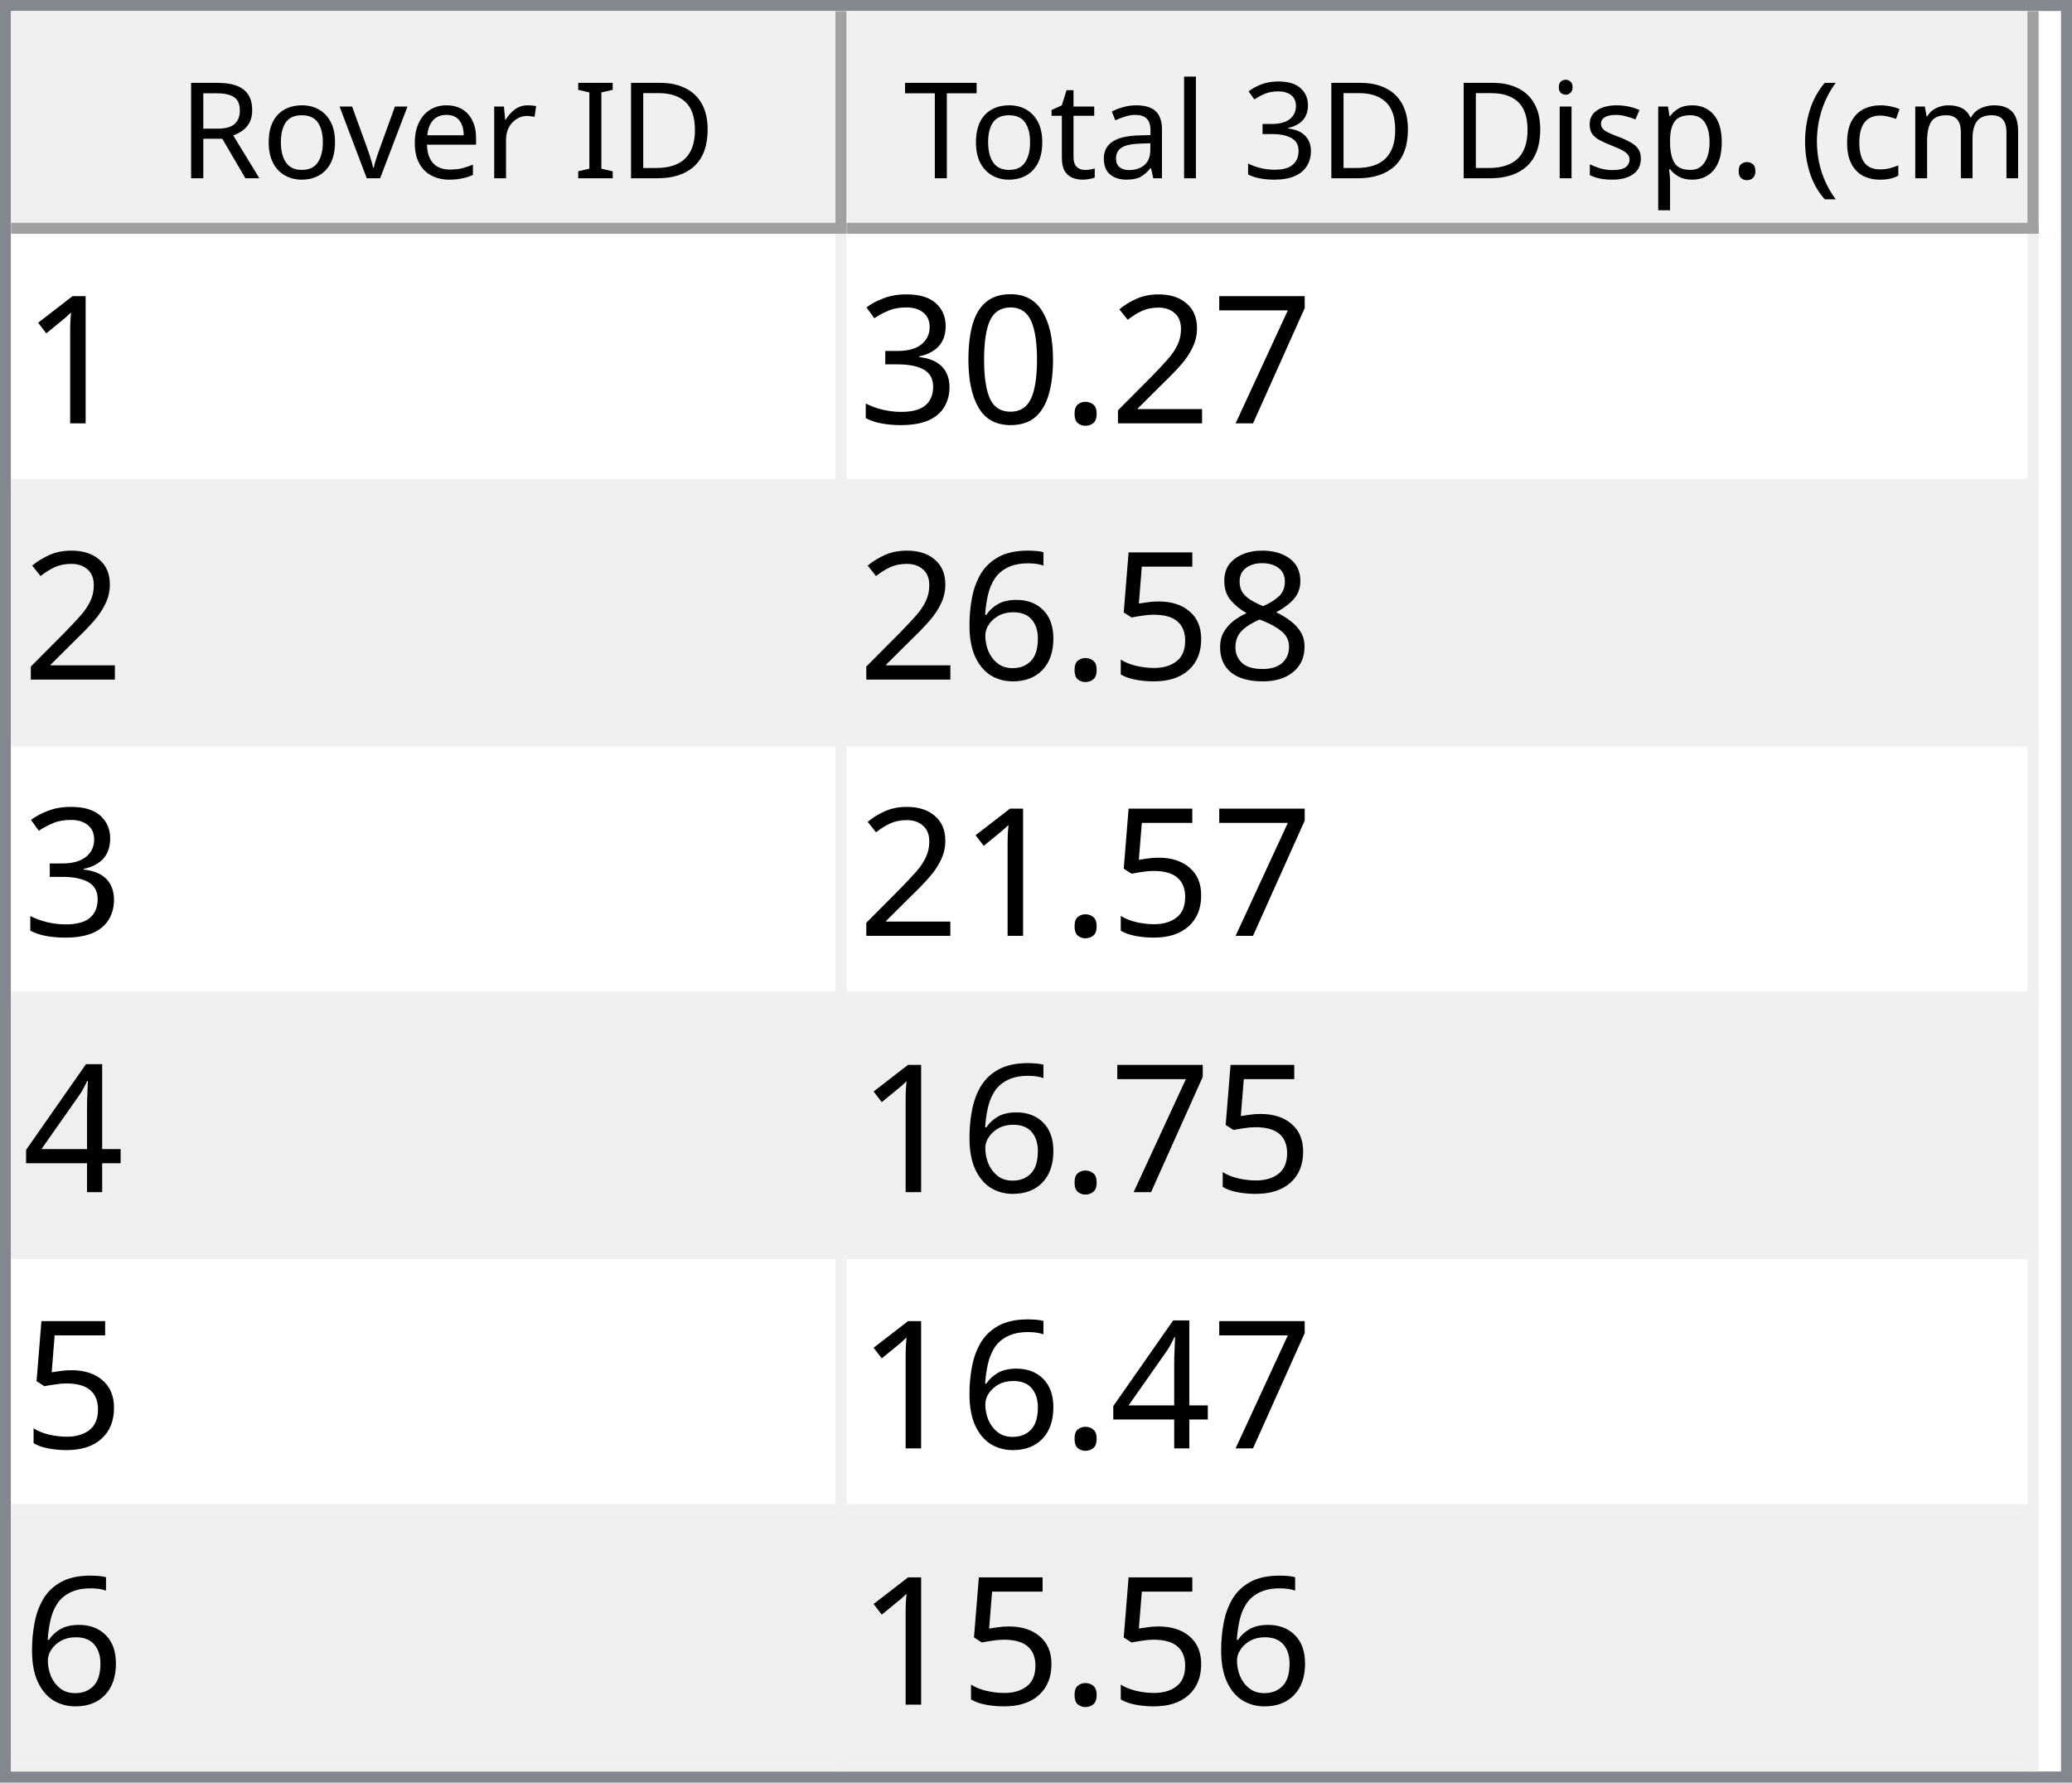
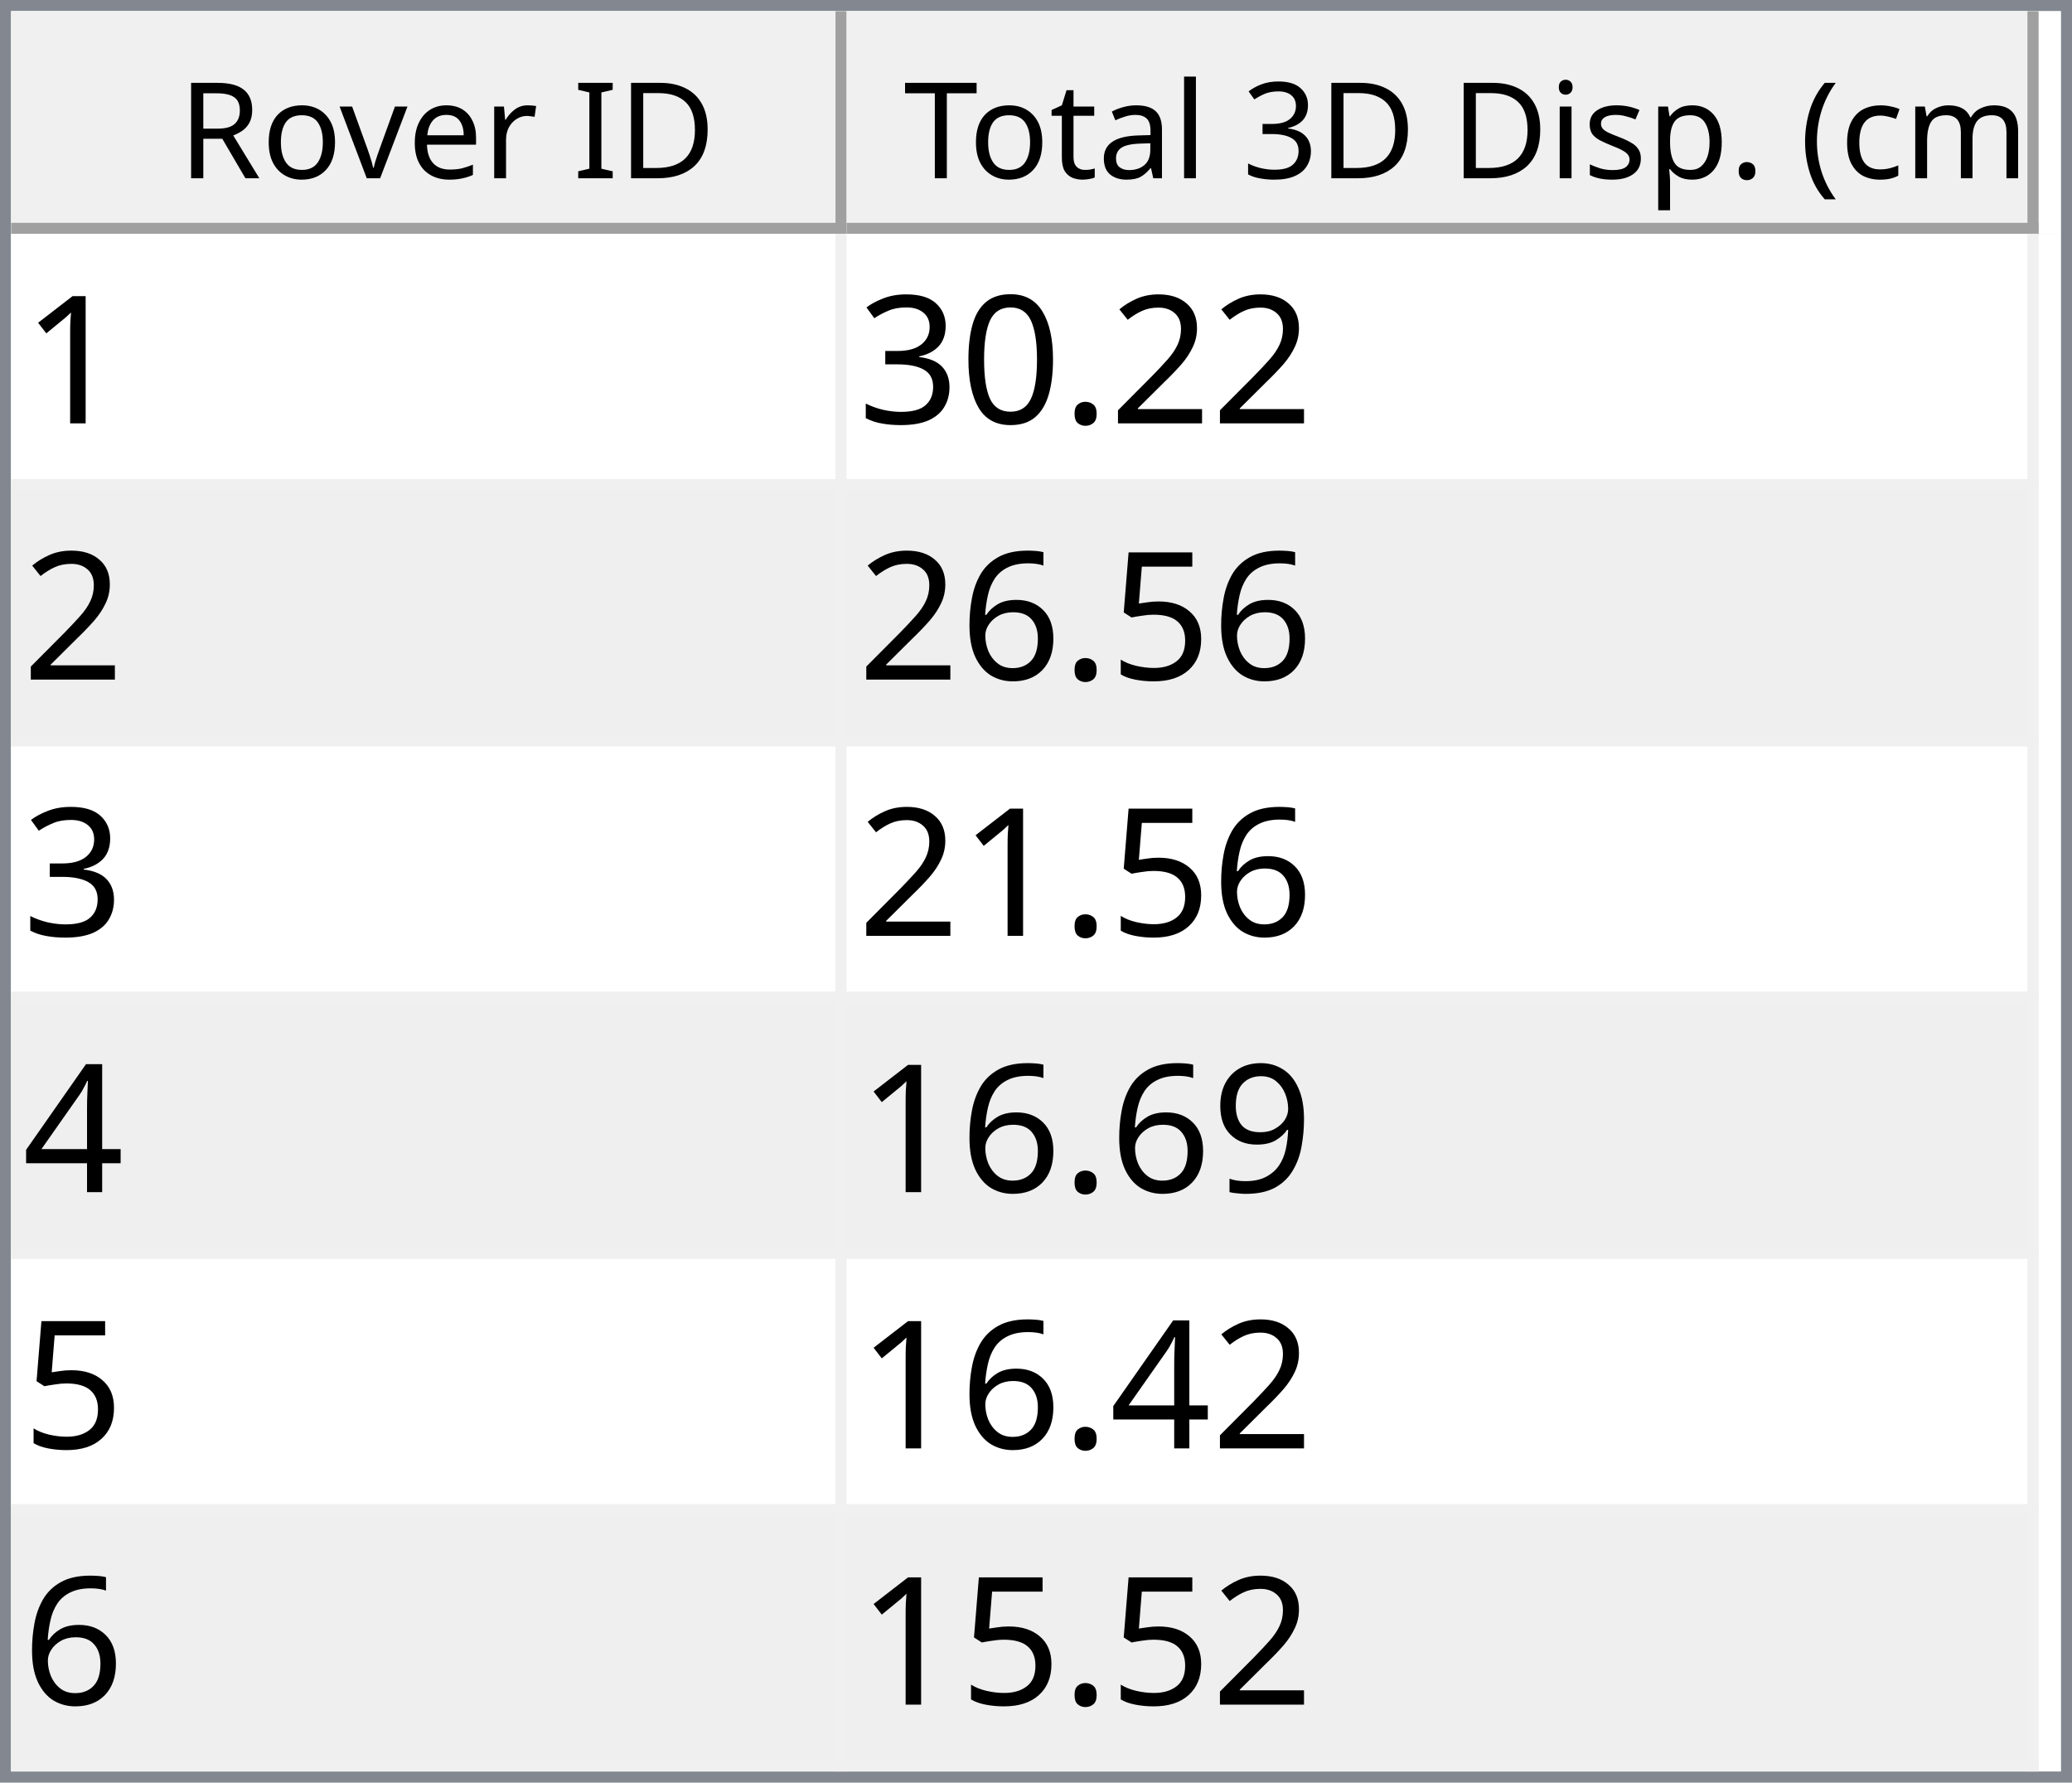
<svg xmlns="http://www.w3.org/2000/svg" style="fill-opacity:1; color-rendering:auto; color-interpolation:auto; text-rendering:auto; stroke:black; stroke-linecap:square; stroke-miterlimit:10; shape-rendering:auto; stroke-opacity:1; fill:black; stroke-dasharray:none; font-weight:normal; stroke-width:1; font-family:'Dialog'; font-style:normal; stroke-linejoin:miter; font-size:12px; stroke-dashoffset:0; image-rendering:auto;" width="186" height="160">
  <defs id="genericDefs" />
  <g>
    <defs id="defs1">
      <clipPath clipPathUnits="userSpaceOnUse" id="clipPath1">
        <path d="M0 0 L186 0 L186 160 L0 160 L0 0 Z" />
      </clipPath>
      <clipPath clipPathUnits="userSpaceOnUse" id="clipPath2">
        <path d="M0 0 L0 160 L186 160 L186 0 Z" />
      </clipPath>
      <clipPath clipPathUnits="userSpaceOnUse" id="clipPath3">
        <path d="M0 0 L0 20 L184 20 L184 0 Z" />
      </clipPath>
      <clipPath clipPathUnits="userSpaceOnUse" id="clipPath4">
        <path d="M0 0 L0 20 L75 20 L75 0 Z" />
      </clipPath>
      <clipPath clipPathUnits="userSpaceOnUse" id="clipPath5">
        <path d="M1 1 L1 19 L74 19 L74 1 Z" />
      </clipPath>
      <clipPath clipPathUnits="userSpaceOnUse" id="clipPath6">
        <path d="M0 0 L0 18 L73 18 L73 0 Z" />
      </clipPath>
      <clipPath clipPathUnits="userSpaceOnUse" id="clipPath7">
        <path d="M-0.5 -0.5 L-0.5 19.5 L74.5 19.5 L74.5 -0.5 Z" />
      </clipPath>
      <clipPath clipPathUnits="userSpaceOnUse" id="clipPath8">
        <path d="M0 0 L0 20 L107 20 L107 0 Z" />
      </clipPath>
      <clipPath clipPathUnits="userSpaceOnUse" id="clipPath9">
        <path d="M1 1 L1 19 L106 19 L106 1 Z" />
      </clipPath>
      <clipPath clipPathUnits="userSpaceOnUse" id="clipPath10">
        <path d="M0 0 L0 18 L105 18 L105 0 Z" />
      </clipPath>
      <clipPath clipPathUnits="userSpaceOnUse" id="clipPath11">
        <path d="M-0.5 -0.5 L-0.5 19.5 L106.5 19.5 L106.5 -0.5 Z" />
      </clipPath>
      <clipPath clipPathUnits="userSpaceOnUse" id="clipPath12">
        <path d="M0 0 L0 138 L184 138 L184 0 Z" />
      </clipPath>
      <clipPath clipPathUnits="userSpaceOnUse" id="clipPath13">
        <path d="M0 0 L0 138 L182 138 L182 0 Z" />
      </clipPath>
      <clipPath clipPathUnits="userSpaceOnUse" id="clipPath14">
        <path d="M-0.5 -0.5 L-0.5 137.5 L181.5 137.5 L181.5 -0.5 Z" />
      </clipPath>
      <clipPath clipPathUnits="userSpaceOnUse" id="clipPath15">
        <path d="M0 0 L0 22 L74 22 L74 0 Z" />
      </clipPath>
      <clipPath clipPathUnits="userSpaceOnUse" id="clipPath16">
        <path d="M0 0 L0 22 L106 22 L106 0 Z" />
      </clipPath>
      <font horiz-adv-x="64.551" id="font1">
        <font-face ascent="107.91" descent="25.098" units-per-em="100" style="font-style:normal; font-family:Segoe UI; font-weight:normal;" />
        <missing-glyph horiz-adv-x="64.551" d="M8.109 0 L8.109 68.266 L56.453 68.266 L56.453 0 L8.109 0 ZM15.328 7.234 L49.219 7.234 L49.219 61.031 L15.328 61.031 L15.328 7.234 Z" />
        <glyph unicode="D" horiz-adv-x="70.117" d="M9.188 0 L9.188 70.016 L28.516 70.016 Q65.531 70.016 65.531 35.891 Q65.531 19.672 55.25 9.836 Q44.969 0 27.734 0 L9.188 0 ZM17.391 62.594 L17.391 7.422 L27.828 7.422 Q41.609 7.422 49.273 14.797 Q56.938 22.172 56.938 35.688 Q56.938 62.594 28.328 62.594 L17.391 62.594 Z" />
        <glyph unicode="I" horiz-adv-x="26.611" d="M17.391 0 L9.188 0 L9.188 70.016 L17.391 70.016 L17.391 0 Z" />
        <glyph unicode=" " horiz-adv-x="27.393" d="" />
        <glyph unicode="r" horiz-adv-x="34.766" d="M34.188 41.891 Q32.078 43.5 28.125 43.5 Q23 43.5 19.555 38.672 Q16.109 33.844 16.109 25.484 L16.109 0 L8.109 0 L8.109 50 L16.109 50 L16.109 39.703 L16.312 39.703 Q18.016 44.969 21.531 47.922 Q25.047 50.875 29.391 50.875 Q32.516 50.875 34.188 50.203 L34.188 41.891 Z" />
        <glyph unicode="e" horiz-adv-x="52.295" d="M48.297 23 L12.984 23 Q13.188 14.656 17.484 10.109 Q21.781 5.562 29.297 5.562 Q37.75 5.562 44.828 11.141 L44.828 3.609 Q38.234 -1.172 27.391 -1.172 Q16.797 -1.172 10.742 5.641 Q4.688 12.453 4.688 24.812 Q4.688 36.469 11.305 43.82 Q17.922 51.172 27.734 51.172 Q37.547 51.172 42.922 44.828 Q48.297 38.484 48.297 27.203 L48.297 23 ZM40.094 29.781 Q40.047 36.719 36.75 40.578 Q33.453 44.438 27.594 44.438 Q21.922 44.438 17.969 40.383 Q14.016 36.328 13.094 29.781 L40.094 29.781 Z" />
        <glyph unicode="v" horiz-adv-x="47.9" d="M47.406 50 L27.484 0 L19.625 0 L0.688 50 L9.469 50 L22.172 13.672 Q23.578 9.672 23.922 6.688 L24.125 6.688 Q24.609 10.453 25.688 13.484 L38.969 50 L47.406 50 Z" />
        <glyph unicode="o" horiz-adv-x="58.594" d="M29 -1.172 Q17.922 -1.172 11.305 5.836 Q4.688 12.844 4.688 24.422 Q4.688 37.016 11.57 44.094 Q18.453 51.172 30.172 51.172 Q41.359 51.172 47.633 44.289 Q53.906 37.406 53.906 25.203 Q53.906 13.234 47.141 6.031 Q40.375 -1.172 29 -1.172 ZM29.594 44.438 Q21.875 44.438 17.383 39.188 Q12.891 33.938 12.891 24.703 Q12.891 15.828 17.43 10.695 Q21.969 5.562 29.594 5.562 Q37.359 5.562 41.531 10.594 Q45.703 15.625 45.703 24.906 Q45.703 34.281 41.531 39.359 Q37.359 44.438 29.594 44.438 Z" />
        <glyph unicode="R" horiz-adv-x="59.814" d="M59.375 0 L49.609 0 L37.891 19.625 Q36.281 22.359 34.766 24.289 Q33.25 26.219 31.664 27.438 Q30.078 28.656 28.25 29.219 Q26.422 29.781 24.125 29.781 L17.391 29.781 L17.391 0 L9.188 0 L9.188 70.016 L30.078 70.016 Q34.672 70.016 38.555 68.867 Q42.438 67.719 45.289 65.375 Q48.141 63.031 49.758 59.547 Q51.375 56.062 51.375 51.375 Q51.375 47.703 50.273 44.656 Q49.172 41.609 47.148 39.211 Q45.125 36.812 42.266 35.133 Q39.406 33.453 35.844 32.516 L35.844 32.328 Q37.594 31.547 38.891 30.547 Q40.188 29.547 41.359 28.18 Q42.531 26.812 43.68 25.078 Q44.828 23.344 46.234 21.047 L59.375 0 ZM17.391 62.594 L17.391 37.203 L28.516 37.203 Q31.594 37.203 34.203 38.133 Q36.812 39.062 38.719 40.797 Q40.625 42.531 41.703 45.047 Q42.781 47.562 42.781 50.688 Q42.781 56.297 39.141 59.445 Q35.5 62.594 28.609 62.594 L17.391 62.594 Z" />
        <glyph unicode=")" horiz-adv-x="30.176" d="M8.297 -15.922 L1.172 -15.922 Q16.406 2.344 16.406 26.812 Q16.406 51.469 1.078 70.016 L8.297 70.016 Q23.531 52.156 23.531 26.703 Q23.531 1.375 8.297 -15.922 Z" />
        <glyph unicode="m" horiz-adv-x="86.133" d="M79.109 0 L71.094 0 L71.094 28.719 Q71.094 37.016 68.531 40.727 Q65.969 44.438 59.906 44.438 Q54.781 44.438 51.195 39.75 Q47.609 35.062 47.609 28.516 L47.609 0 L39.594 0 L39.594 29.688 Q39.594 44.438 28.219 44.438 Q22.953 44.438 19.531 40.016 Q16.109 35.594 16.109 28.516 L16.109 0 L8.109 0 L8.109 50 L16.109 50 L16.109 42.094 L16.312 42.094 Q21.625 51.172 31.844 51.172 Q36.969 51.172 40.773 48.312 Q44.578 45.453 46 40.828 Q51.562 51.172 62.594 51.172 Q79.109 51.172 79.109 30.812 L79.109 0 Z" />
        <glyph unicode="c" horiz-adv-x="46.191" d="M42.188 2.297 Q36.422 -1.172 28.516 -1.172 Q17.828 -1.172 11.258 5.789 Q4.688 12.75 4.688 23.828 Q4.688 36.188 11.766 43.68 Q18.844 51.172 30.672 51.172 Q37.25 51.172 42.281 48.734 L42.281 40.531 Q36.719 44.438 30.375 44.438 Q22.703 44.438 17.797 38.945 Q12.891 33.453 12.891 24.516 Q12.891 15.719 17.508 10.641 Q22.125 5.562 29.891 5.562 Q36.422 5.562 42.188 9.906 L42.188 2.297 Z" />
        <glyph unicode="(" horiz-adv-x="30.176" d="M29.109 -15.922 L21.969 -15.922 Q6.844 1.375 6.844 26.703 Q6.844 52.156 21.969 70.016 L29.203 70.016 Q13.875 51.469 13.875 26.812 Q13.875 2.344 29.109 -15.922 Z" />
        <glyph unicode="." horiz-adv-x="21.68" d="M10.891 -1.078 Q8.641 -1.078 7.055 0.539 Q5.469 2.156 5.469 4.391 Q5.469 6.641 7.055 8.273 Q8.641 9.906 10.891 9.906 Q13.188 9.906 14.797 8.273 Q16.406 6.641 16.406 4.391 Q16.406 2.156 14.797 0.539 Q13.188 -1.078 10.891 -1.078 Z" />
        <glyph unicode="p" horiz-adv-x="58.789" d="M16.312 7.234 L16.109 7.234 L16.109 -23 L8.109 -23 L8.109 50 L16.109 50 L16.109 41.219 L16.312 41.219 Q22.219 51.172 33.594 51.172 Q43.266 51.172 48.688 44.461 Q54.109 37.75 54.109 26.469 Q54.109 13.922 48 6.375 Q41.891 -1.172 31.297 -1.172 Q21.578 -1.172 16.312 7.234 ZM16.109 27.391 L16.109 20.406 Q16.109 14.203 20.141 9.883 Q24.172 5.562 30.375 5.562 Q37.641 5.562 41.773 11.133 Q45.906 16.703 45.906 26.609 Q45.906 34.969 42.047 39.703 Q38.188 44.438 31.594 44.438 Q24.609 44.438 20.359 39.578 Q16.109 34.719 16.109 27.391 Z" />
        <glyph unicode="s" horiz-adv-x="42.432" d="M5.078 1.812 L5.078 10.406 Q11.625 5.562 19.484 5.562 Q30.031 5.562 30.031 12.594 Q30.031 14.594 29.125 15.992 Q28.219 17.391 26.68 18.461 Q25.141 19.531 23.07 20.383 Q21 21.234 18.609 22.172 Q15.281 23.484 12.766 24.828 Q10.25 26.172 8.57 27.859 Q6.891 29.547 6.031 31.695 Q5.172 33.844 5.172 36.719 Q5.172 40.234 6.789 42.945 Q8.406 45.656 11.086 47.484 Q13.766 49.312 17.211 50.242 Q20.656 51.172 24.312 51.172 Q30.812 51.172 35.938 48.922 L35.938 40.828 Q30.422 44.438 23.25 44.438 Q21 44.438 19.195 43.922 Q17.391 43.406 16.094 42.477 Q14.797 41.547 14.086 40.258 Q13.375 38.969 13.375 37.406 Q13.375 35.453 14.086 34.133 Q14.797 32.812 16.164 31.789 Q17.531 30.766 19.484 29.938 Q21.438 29.109 23.922 28.125 Q27.25 26.859 29.883 25.516 Q32.516 24.172 34.375 22.484 Q36.234 20.797 37.234 18.602 Q38.234 16.406 38.234 13.375 Q38.234 9.672 36.602 6.938 Q34.969 4.203 32.234 2.398 Q29.5 0.594 25.93 -0.289 Q22.359 -1.172 18.453 -1.172 Q10.75 -1.172 5.078 1.812 Z" />
        <glyph unicode="i" horiz-adv-x="24.219" d="M12.203 62.703 Q10.062 62.703 8.547 64.164 Q7.031 65.625 7.031 67.875 Q7.031 70.125 8.547 71.609 Q10.062 73.094 12.203 73.094 Q14.406 73.094 15.945 71.609 Q17.484 70.125 17.484 67.875 Q17.484 65.719 15.945 64.211 Q14.406 62.703 12.203 62.703 ZM16.109 0 L8.109 0 L8.109 50 L16.109 50 L16.109 0 Z" />
        <glyph unicode="3" horiz-adv-x="53.906" d="M46.531 19.828 Q46.531 15.094 44.75 11.211 Q42.969 7.328 39.719 4.57 Q36.469 1.812 31.93 0.297 Q27.391 -1.219 21.922 -1.219 Q11.922 -1.219 6 2.594 L6 11.188 Q13.094 5.609 22.219 5.609 Q25.875 5.609 28.828 6.539 Q31.781 7.469 33.906 9.227 Q36.031 10.984 37.18 13.477 Q38.328 15.969 38.328 19.094 Q38.328 32.812 18.797 32.812 L12.984 32.812 L12.984 39.594 L18.5 39.594 Q35.797 39.594 35.797 52.484 Q35.797 64.406 22.609 64.406 Q15.188 64.406 8.688 59.422 L8.688 67.188 Q15.375 71.188 24.609 71.188 Q29 71.188 32.57 69.969 Q36.141 68.75 38.68 66.555 Q41.219 64.359 42.609 61.281 Q44 58.203 44 54.5 Q44 40.672 30.031 36.719 L30.031 36.531 Q33.594 36.141 36.625 34.797 Q39.656 33.453 41.852 31.305 Q44.047 29.156 45.289 26.25 Q46.531 23.344 46.531 19.828 Z" />
        <glyph unicode="l" horiz-adv-x="24.219" d="M16.109 0 L8.109 0 L8.109 74.031 L16.109 74.031 L16.109 0 Z" />
        <glyph unicode="a" horiz-adv-x="50.879" d="M43.891 0 L35.891 0 L35.891 7.812 L35.688 7.812 Q30.469 -1.172 20.312 -1.172 Q12.844 -1.172 8.617 2.781 Q4.391 6.734 4.391 13.281 Q4.391 27.297 20.906 29.594 L35.891 31.688 Q35.891 44.438 25.594 44.438 Q16.547 44.438 9.281 38.281 L9.281 46.484 Q16.656 51.172 26.266 51.172 Q43.891 51.172 43.891 32.516 L43.891 0 ZM35.891 25.297 L23.828 23.641 Q18.266 22.859 15.43 20.875 Q12.594 18.891 12.594 13.875 Q12.594 10.203 15.211 7.883 Q17.828 5.562 22.172 5.562 Q28.125 5.562 32.008 9.742 Q35.891 13.922 35.891 20.312 L35.891 25.297 Z" />
        <glyph unicode="t" horiz-adv-x="33.887" d="M31.297 0.484 Q28.469 -1.078 23.828 -1.078 Q10.688 -1.078 10.688 13.578 L10.688 43.172 L2.094 43.172 L2.094 50 L10.688 50 L10.688 62.203 L18.703 64.797 L18.703 50 L31.297 50 L31.297 43.172 L18.703 43.172 L18.703 14.984 Q18.703 9.969 20.414 7.82 Q22.125 5.672 26.078 5.672 Q29.109 5.672 31.297 7.328 L31.297 0.484 Z" />
        <glyph unicode="T" horiz-adv-x="52.393" d="M50.594 62.594 L30.375 62.594 L30.375 0 L22.172 0 L22.172 62.594 L2 62.594 L2 70.016 L50.594 70.016 L50.594 62.594 Z" />
      </font>
      <font horiz-adv-x="75.0" id="font2">
        <font-face ascent="100.537" descent="21.973" units-per-em="100" style="font-style:normal; font-family:sans-serif; font-weight:normal;" />
        <missing-glyph horiz-adv-x="75.0" d="M12.5 0 L12.5 62.5 L62.5 62.5 L62.5 0 L12.5 0 ZM14.062 1.562 L60.938 1.562 L60.938 60.938 L14.062 60.938 L14.062 1.562 Z" />
        <glyph unicode="1" horiz-adv-x="55.615" d="M37.25 0 L28.469 0 L28.469 56 Q25.297 52.984 20.141 49.953 Q14.984 46.922 10.891 45.406 L10.891 53.906 Q18.266 57.375 23.781 62.305 Q29.297 67.234 31.594 71.875 L37.25 71.875 L37.25 0 Z" />
-         <glyph unicode="7" horiz-adv-x="55.615" d="M4.734 62.203 L4.734 70.656 L51.078 70.656 L51.078 63.812 Q44.234 56.547 37.523 44.484 Q30.812 32.422 27.156 19.672 Q24.516 10.688 23.781 0 L14.75 0 Q14.891 8.453 18.062 20.414 Q21.234 32.375 27.172 43.484 Q33.109 54.594 39.797 62.203 L4.734 62.203 Z" />
        <glyph unicode="2" horiz-adv-x="55.615" d="M50.344 8.453 L50.344 0 L3.031 0 Q2.938 3.172 4.047 6.109 Q5.859 10.938 9.836 15.625 Q13.812 20.312 21.344 26.469 Q33.016 36.031 37.117 41.625 Q41.219 47.219 41.219 52.203 Q41.219 57.422 37.477 61.008 Q33.734 64.594 27.734 64.594 Q21.391 64.594 17.578 60.789 Q13.766 56.984 13.719 50.25 L4.688 51.172 Q5.609 61.281 11.664 66.578 Q17.719 71.875 27.938 71.875 Q38.234 71.875 44.242 66.164 Q50.25 60.453 50.25 52 Q50.25 47.703 48.492 43.555 Q46.734 39.406 42.656 34.812 Q38.578 30.219 29.109 22.219 Q21.188 15.578 18.945 13.211 Q16.703 10.844 15.234 8.453 L50.344 8.453 Z" />
        <glyph unicode="." horiz-adv-x="27.783" d="M9.078 0 L9.078 10.016 L19.094 10.016 L19.094 0 L9.078 0 Z" />
        <glyph unicode="0" horiz-adv-x="55.615" d="M4.156 35.297 Q4.156 48 6.766 55.742 Q9.375 63.484 14.523 67.68 Q19.672 71.875 27.484 71.875 Q33.25 71.875 37.594 69.555 Q41.938 67.234 44.773 62.867 Q47.609 58.5 49.219 52.227 Q50.828 45.953 50.828 35.297 Q50.828 22.703 48.242 14.969 Q45.656 7.234 40.508 3.008 Q35.359 -1.219 27.484 -1.219 Q17.141 -1.219 11.234 6.203 Q4.156 15.141 4.156 35.297 ZM13.188 35.297 Q13.188 17.672 17.312 11.836 Q21.438 6 27.484 6 Q33.547 6 37.672 11.859 Q41.797 17.719 41.797 35.297 Q41.797 52.984 37.672 58.789 Q33.547 64.594 27.391 64.594 Q21.344 64.594 17.719 59.469 Q13.188 52.938 13.188 35.297 Z" />
        <glyph unicode="3" horiz-adv-x="55.615" d="M4.203 18.891 L12.984 20.062 Q14.5 12.594 18.141 9.297 Q21.781 6 27 6 Q33.203 6 37.477 10.297 Q41.75 14.594 41.75 20.953 Q41.75 27 37.797 30.93 Q33.844 34.859 27.734 34.859 Q25.25 34.859 21.531 33.891 L22.516 41.609 Q23.391 41.5 23.922 41.5 Q29.547 41.5 34.039 44.43 Q38.531 47.359 38.531 53.469 Q38.531 58.297 35.258 61.477 Q31.984 64.656 26.812 64.656 Q21.688 64.656 18.266 61.43 Q14.844 58.203 13.875 51.766 L5.078 53.328 Q6.688 62.156 12.398 67.016 Q18.109 71.875 26.609 71.875 Q32.469 71.875 37.398 69.359 Q42.328 66.844 44.945 62.5 Q47.562 58.156 47.562 53.266 Q47.562 48.641 45.07 44.828 Q42.578 41.016 37.703 38.766 Q44.047 37.312 47.562 32.695 Q51.078 28.078 51.078 21.141 Q51.078 11.766 44.242 5.25 Q37.406 -1.266 26.953 -1.266 Q17.531 -1.266 11.305 4.352 Q5.078 9.969 4.203 18.891 Z" />
-         <glyph unicode="8" horiz-adv-x="55.615" d="M17.672 38.812 Q12.203 40.828 9.57 44.539 Q6.938 48.25 6.938 53.422 Q6.938 61.234 12.555 66.555 Q18.172 71.875 27.484 71.875 Q36.859 71.875 42.578 66.43 Q48.297 60.984 48.297 53.172 Q48.297 48.188 45.68 44.508 Q43.062 40.828 37.75 38.812 Q44.344 36.672 47.781 31.883 Q51.219 27.094 51.219 20.453 Q51.219 11.281 44.727 5.031 Q38.234 -1.219 27.641 -1.219 Q17.047 -1.219 10.547 5.055 Q4.047 11.328 4.047 20.703 Q4.047 27.688 7.594 32.398 Q11.141 37.109 17.672 38.812 ZM15.922 53.719 Q15.922 48.641 19.195 45.414 Q22.469 42.188 27.688 42.188 Q32.766 42.188 36.016 45.383 Q39.266 48.578 39.266 53.219 Q39.266 58.062 35.914 61.359 Q32.562 64.656 27.594 64.656 Q22.562 64.656 19.242 61.43 Q15.922 58.203 15.922 53.719 ZM13.094 20.656 Q13.094 16.891 14.875 13.375 Q16.656 9.859 20.172 7.93 Q23.688 6 27.734 6 Q34.031 6 38.133 10.055 Q42.234 14.109 42.234 20.359 Q42.234 26.703 38.016 30.859 Q33.797 35.016 27.438 35.016 Q21.234 35.016 17.164 30.914 Q13.094 26.812 13.094 20.656 Z" />
        <glyph unicode="5" horiz-adv-x="55.615" d="M4.156 18.75 L13.375 19.531 Q14.406 12.797 18.141 9.398 Q21.875 6 27.156 6 Q33.5 6 37.891 10.789 Q42.281 15.578 42.281 23.484 Q42.281 31 38.062 35.352 Q33.844 39.703 27 39.703 Q22.75 39.703 19.336 37.773 Q15.922 35.844 13.969 32.766 L5.719 33.844 L12.641 70.609 L48.25 70.609 L48.25 62.203 L19.672 62.203 L15.828 42.969 Q22.266 47.469 29.344 47.469 Q38.719 47.469 45.164 40.969 Q51.609 34.469 51.609 24.266 Q51.609 14.547 45.953 7.469 Q39.062 -1.219 27.156 -1.219 Q17.391 -1.219 11.211 4.25 Q5.031 9.719 4.156 18.75 Z" />
        <glyph unicode="6" horiz-adv-x="55.615" d="M49.75 54.047 L41.016 53.375 Q39.844 58.547 37.703 60.891 Q34.125 64.656 28.906 64.656 Q24.703 64.656 21.531 62.312 Q17.391 59.281 14.992 53.469 Q12.594 47.656 12.5 36.922 Q15.672 41.75 20.266 44.094 Q24.859 46.438 29.891 46.438 Q38.672 46.438 44.852 39.969 Q51.031 33.5 51.031 23.25 Q51.031 16.5 48.125 10.719 Q45.219 4.938 40.141 1.859 Q35.062 -1.219 28.609 -1.219 Q17.625 -1.219 10.695 6.859 Q3.766 14.938 3.766 33.5 Q3.766 54.25 11.422 63.672 Q18.109 71.875 29.438 71.875 Q37.891 71.875 43.289 67.141 Q48.688 62.406 49.75 54.047 ZM13.875 23.188 Q13.875 18.656 15.797 14.508 Q17.719 10.359 21.188 8.18 Q24.656 6 28.469 6 Q34.031 6 38.039 10.492 Q42.047 14.984 42.047 22.703 Q42.047 30.125 38.086 34.398 Q34.125 38.672 28.125 38.672 Q22.172 38.672 18.023 34.398 Q13.875 30.125 13.875 23.188 Z" />
        <glyph unicode="4" horiz-adv-x="55.615" d="M32.328 0 L32.328 17.141 L1.266 17.141 L1.266 25.203 L33.938 71.578 L41.109 71.578 L41.109 25.203 L50.781 25.203 L50.781 17.141 L41.109 17.141 L41.109 0 L32.328 0 ZM32.328 25.203 L32.328 57.469 L9.906 25.203 L32.328 25.203 Z" />
+         <glyph unicode="9" horiz-adv-x="55.615" d="M5.469 16.547 L13.922 17.328 Q14.984 11.375 18.016 8.688 Q21.047 6 25.781 6 Q29.828 6 32.883 7.859 Q35.938 9.719 37.891 12.82 Q39.844 15.922 41.164 21.195 Q42.484 26.469 42.484 31.938 Q42.484 32.516 42.438 33.688 Q39.797 29.5 35.234 26.883 Q30.672 24.266 25.344 24.266 Q16.453 24.266 10.305 30.711 Q4.156 37.156 4.156 47.703 Q4.156 58.594 10.578 65.234 Q17 71.875 26.656 71.875 Q33.641 71.875 39.43 68.117 Q45.219 64.359 48.219 57.398 Q51.219 50.438 51.219 37.25 Q51.219 23.531 48.242 15.406 Q45.266 7.281 39.383 3.031 Q33.5 -1.219 25.594 -1.219 Q17.188 -1.219 11.867 3.445 Q6.547 8.109 5.469 16.547 ZM41.453 48.141 Q41.453 55.719 37.43 60.156 Q33.406 64.594 27.734 64.594 Q21.875 64.594 17.531 59.812 Q13.188 55.031 13.188 47.406 Q13.188 40.578 17.312 36.305 Q21.438 32.031 27.484 32.031 Q33.594 32.031 37.523 36.305 Q41.453 40.578 41.453 48.141 Z" />
      </font>
    </defs>
    <g style="fill:white; stroke:white;">
      <rect x="0" y="0" width="186" style="clip-path:url(#clipPath1); stroke:none;" height="160" />
    </g>
    <g style="fill:white; text-rendering:optimizeSpeed; color-rendering:optimizeSpeed; image-rendering:optimizeSpeed; shape-rendering:crispEdges; stroke:white; color-interpolation:sRGB;">
      <rect x="0" width="186" height="160" y="0" style="stroke:none;" />
      <path style="stroke:none;" d="M0 160 L186 160 L186 0 L0 0 Z" />
    </g>
    <g style="fill:rgb(240,240,240); font-family:'Segoe UI'; stroke:rgb(240,240,240);">
      <rect x="0" y="0" width="186" style="clip-path:url(#clipPath2); stroke:none;" height="160" />
    </g>
    <g style="fill:rgb(130,135,144); font-family:'Segoe UI'; stroke:rgb(130,135,144);">
      <path d="M0 0 L186 0 L186 160 L0 160 L0 0 ZM1 1 L185 1 L185 159 L1 159 L1 1 Z" style="fill-rule:evenodd; clip-path:url(#clipPath2); stroke:none;" />
    </g>
    <g style="fill:white; font-family:'Segoe UI'; stroke:white;" transform="translate(1,1)">
      <rect x="0" y="0" width="184" style="clip-path:url(#clipPath3); stroke:none;" height="20" />
    </g>
    <g style="fill:rgb(240,240,240); font-family:'Segoe UI'; stroke:rgb(240,240,240);" transform="translate(1,1)">
      <rect x="0" y="0" width="75" style="clip-path:url(#clipPath4); stroke:none;" height="20" />
    </g>
    <g style="font-family:'Segoe UI';" transform="translate(2,2)">
      <text x="14" xml:space="preserve" y="14" style="clip-path:url(#clipPath6); stroke:none;">Rover ID</text>
    </g>
    <g style="fill:rgb(160,160,160); font-family:'Segoe UI'; stroke:rgb(160,160,160); stroke-linejoin:bevel;" transform="translate(1.5,1.5)">
      <line x1="74" x2="74" y1="0" style="fill:none; clip-path:url(#clipPath7);" y2="19" />
    </g>
    <g style="fill:rgb(160,160,160); font-family:'Segoe UI'; stroke:rgb(160,160,160); stroke-linejoin:bevel;" transform="matrix(1,0,0,1,1,1) translate(0.5,0.5)">
      <line x1="0" x2="74" y1="19" style="fill:none; clip-path:url(#clipPath7);" y2="19" />
    </g>
    <g style="fill:rgb(240,240,240); font-family:'Segoe UI'; stroke:rgb(240,240,240);" transform="translate(76,1)">
      <rect x="0" y="0" width="107" style="clip-path:url(#clipPath8); stroke:none;" height="20" />
    </g>
    <g style="font-family:'Segoe UI';" transform="translate(77,2)">
      <text x="1" xml:space="preserve" y="14" style="clip-path:url(#clipPath10); stroke:none;"> Total 3D Disp. (cm)</text>
    </g>
    <g style="fill:rgb(160,160,160); font-family:'Segoe UI'; stroke:rgb(160,160,160); stroke-linejoin:bevel;" transform="translate(76.5,1.5)">
      <line x1="106" x2="106" y1="0" style="fill:none; clip-path:url(#clipPath11);" y2="19" />
    </g>
    <g style="fill:rgb(160,160,160); font-family:'Segoe UI'; stroke:rgb(160,160,160); stroke-linejoin:bevel;" transform="matrix(1,0,0,1,76,1) translate(0.5,0.5)">
      <line x1="0" x2="106" y1="19" style="fill:none; clip-path:url(#clipPath11);" y2="19" />
    </g>
    <g style="fill:white; font-family:'Segoe UI'; stroke:white;" transform="translate(1,21)">
      <rect x="0" y="0" width="184" style="clip-path:url(#clipPath12); stroke:none;" height="138" />
    </g>
    <g style="fill:rgb(240,240,240); font-size:16px; font-family:sans-serif; stroke:rgb(240,240,240);" transform="translate(1,21)">
      <rect x="0" y="0" width="182" style="clip-path:url(#clipPath13); stroke:none;" height="138" />
      <line transform="translate(0.5,0.5)" x1="0" x2="181" y1="22" style="clip-path:url(#clipPath14); fill:none; stroke-linejoin:bevel;" y2="22" />
    </g>
    <g transform="matrix(1,0,0,1,1,21) translate(0.5,0.5)" style="fill:rgb(240,240,240); font-size:16px; font-family:sans-serif; stroke:rgb(240,240,240); stroke-linejoin:bevel;">
      <line x1="0" x2="181" y1="45" style="fill:none; clip-path:url(#clipPath14);" y2="45" />
    </g>
    <g transform="matrix(1,0,0,1,1,21) translate(0.5,0.5)" style="fill:rgb(240,240,240); font-size:16px; font-family:sans-serif; stroke:rgb(240,240,240); stroke-linejoin:bevel;">
      <line x1="0" x2="181" y1="68" style="fill:none; clip-path:url(#clipPath14);" y2="68" />
    </g>
    <g transform="matrix(1,0,0,1,1,21) translate(0.5,0.5)" style="fill:rgb(240,240,240); font-size:16px; font-family:sans-serif; stroke:rgb(240,240,240); stroke-linejoin:bevel;">
      <line x1="0" x2="181" y1="91" style="fill:none; clip-path:url(#clipPath14);" y2="91" />
    </g>
    <g transform="matrix(1,0,0,1,1,21) translate(0.5,0.5)" style="fill:rgb(240,240,240); font-size:16px; font-family:sans-serif; stroke:rgb(240,240,240); stroke-linejoin:bevel;">
      <line x1="0" x2="181" y1="114" style="fill:none; clip-path:url(#clipPath14);" y2="114" />
    </g>
    <g transform="matrix(1,0,0,1,1,21) translate(0.5,0.5)" style="fill:rgb(240,240,240); font-size:16px; font-family:sans-serif; stroke:rgb(240,240,240); stroke-linejoin:bevel;">
      <line x1="0" x2="181" y1="137" style="fill:none; clip-path:url(#clipPath14);" y2="137" />
    </g>
    <g transform="matrix(1,0,0,1,1,21) translate(0.5,0.5)" style="fill:rgb(240,240,240); font-size:16px; font-family:sans-serif; stroke:rgb(240,240,240); stroke-linejoin:bevel;">
      <line x1="74" x2="74" y1="0" style="fill:none; clip-path:url(#clipPath14);" y2="137" />
    </g>
    <g transform="matrix(1,0,0,1,1,21) translate(0.5,0.5)" style="fill:rgb(240,240,240); font-size:16px; font-family:sans-serif; stroke:rgb(240,240,240); stroke-linejoin:bevel;">
      <line x1="181" x2="181" y1="0" style="fill:none; clip-path:url(#clipPath14);" y2="137" />
    </g>
    <g style="fill:white; font-size:16px; font-family:sans-serif; stroke:white;" transform="matrix(1,0,0,1,1,21)">
      <rect x="0" y="0" width="74" style="clip-path:url(#clipPath15); stroke:none;" height="22" />
      <text x="1" y="17" style="fill:black; clip-path:url(#clipPath15); stroke:none;" xml:space="preserve">1</text>
    </g>
    <g style="fill:white; font-size:16px; font-family:sans-serif; stroke:white;" transform="matrix(1,0,0,1,1,21) translate(75,0)">
      <rect x="0" y="0" width="106" style="clip-path:url(#clipPath16); stroke:none;" height="22" />
-       <text x="1" y="17" style="fill:black; clip-path:url(#clipPath16); stroke:none;" xml:space="preserve">30.27</text>
+       <text x="1" y="17" style="fill:black; clip-path:url(#clipPath16); stroke:none;" xml:space="preserve">30.22</text>
    </g>
    <g style="fill:rgb(239,239,239); font-size:16px; font-family:sans-serif; stroke:rgb(239,239,239);" transform="matrix(1,0,0,1,1,21) translate(0,23)">
      <rect x="0" y="0" width="74" style="clip-path:url(#clipPath15); stroke:none;" height="22" />
      <text x="1" y="17" style="fill:black; clip-path:url(#clipPath15); stroke:none;" xml:space="preserve">2</text>
    </g>
    <g style="fill:rgb(239,239,239); font-size:16px; font-family:sans-serif; stroke:rgb(239,239,239);" transform="matrix(1,0,0,1,1,21) translate(75,23)">
      <rect x="0" y="0" width="106" style="clip-path:url(#clipPath16); stroke:none;" height="22" />
-       <text x="1" y="17" style="fill:black; clip-path:url(#clipPath16); stroke:none;" xml:space="preserve">26.58</text>
+       <text x="1" y="17" style="fill:black; clip-path:url(#clipPath16); stroke:none;" xml:space="preserve">26.56</text>
    </g>
    <g style="fill:white; font-size:16px; font-family:sans-serif; stroke:white;" transform="matrix(1,0,0,1,1,21) translate(0,46)">
      <rect x="0" y="0" width="74" style="clip-path:url(#clipPath15); stroke:none;" height="22" />
      <text x="1" y="17" style="fill:black; clip-path:url(#clipPath15); stroke:none;" xml:space="preserve">3</text>
    </g>
    <g style="fill:white; font-size:16px; font-family:sans-serif; stroke:white;" transform="matrix(1,0,0,1,1,21) translate(75,46)">
      <rect x="0" y="0" width="106" style="clip-path:url(#clipPath16); stroke:none;" height="22" />
-       <text x="1" y="17" style="fill:black; clip-path:url(#clipPath16); stroke:none;" xml:space="preserve">21.57</text>
+       <text x="1" y="17" style="fill:black; clip-path:url(#clipPath16); stroke:none;" xml:space="preserve">21.56</text>
    </g>
    <g style="fill:rgb(239,239,239); font-size:16px; font-family:sans-serif; stroke:rgb(239,239,239);" transform="matrix(1,0,0,1,1,21) translate(0,69)">
      <rect x="0" y="0" width="74" style="clip-path:url(#clipPath15); stroke:none;" height="22" />
      <text x="1" y="17" style="fill:black; clip-path:url(#clipPath15); stroke:none;" xml:space="preserve">4</text>
    </g>
    <g style="fill:rgb(239,239,239); font-size:16px; font-family:sans-serif; stroke:rgb(239,239,239);" transform="matrix(1,0,0,1,1,21) translate(75,69)">
      <rect x="0" y="0" width="106" style="clip-path:url(#clipPath16); stroke:none;" height="22" />
-       <text x="1" y="17" style="fill:black; clip-path:url(#clipPath16); stroke:none;" xml:space="preserve">16.75</text>
+       <text x="1" y="17" style="fill:black; clip-path:url(#clipPath16); stroke:none;" xml:space="preserve">16.69</text>
    </g>
    <g style="fill:white; font-size:16px; font-family:sans-serif; stroke:white;" transform="matrix(1,0,0,1,1,21) translate(0,92)">
      <rect x="0" y="0" width="74" style="clip-path:url(#clipPath15); stroke:none;" height="22" />
      <text x="1" y="17" style="fill:black; clip-path:url(#clipPath15); stroke:none;" xml:space="preserve">5</text>
    </g>
    <g style="fill:white; font-size:16px; font-family:sans-serif; stroke:white;" transform="matrix(1,0,0,1,1,21) translate(75,92)">
      <rect x="0" y="0" width="106" style="clip-path:url(#clipPath16); stroke:none;" height="22" />
-       <text x="1" y="17" style="fill:black; clip-path:url(#clipPath16); stroke:none;" xml:space="preserve">16.47</text>
+       <text x="1" y="17" style="fill:black; clip-path:url(#clipPath16); stroke:none;" xml:space="preserve">16.42</text>
    </g>
    <g style="fill:rgb(239,239,239); font-size:16px; font-family:sans-serif; stroke:rgb(239,239,239);" transform="matrix(1,0,0,1,1,21) translate(0,115)">
      <rect x="0" y="0" width="74" style="clip-path:url(#clipPath15); stroke:none;" height="22" />
      <text x="1" y="17" style="fill:black; clip-path:url(#clipPath15); stroke:none;" xml:space="preserve">6</text>
    </g>
    <g style="fill:rgb(239,239,239); font-size:16px; font-family:sans-serif; stroke:rgb(239,239,239);" transform="matrix(1,0,0,1,1,21) translate(75,115)">
      <rect x="0" y="0" width="106" style="clip-path:url(#clipPath16); stroke:none;" height="22" />
-       <text x="1" y="17" style="fill:black; clip-path:url(#clipPath16); stroke:none;" xml:space="preserve">15.56</text>
+       <text x="1" y="17" style="fill:black; clip-path:url(#clipPath16); stroke:none;" xml:space="preserve">15.52</text>
    </g>
  </g>
</svg>
